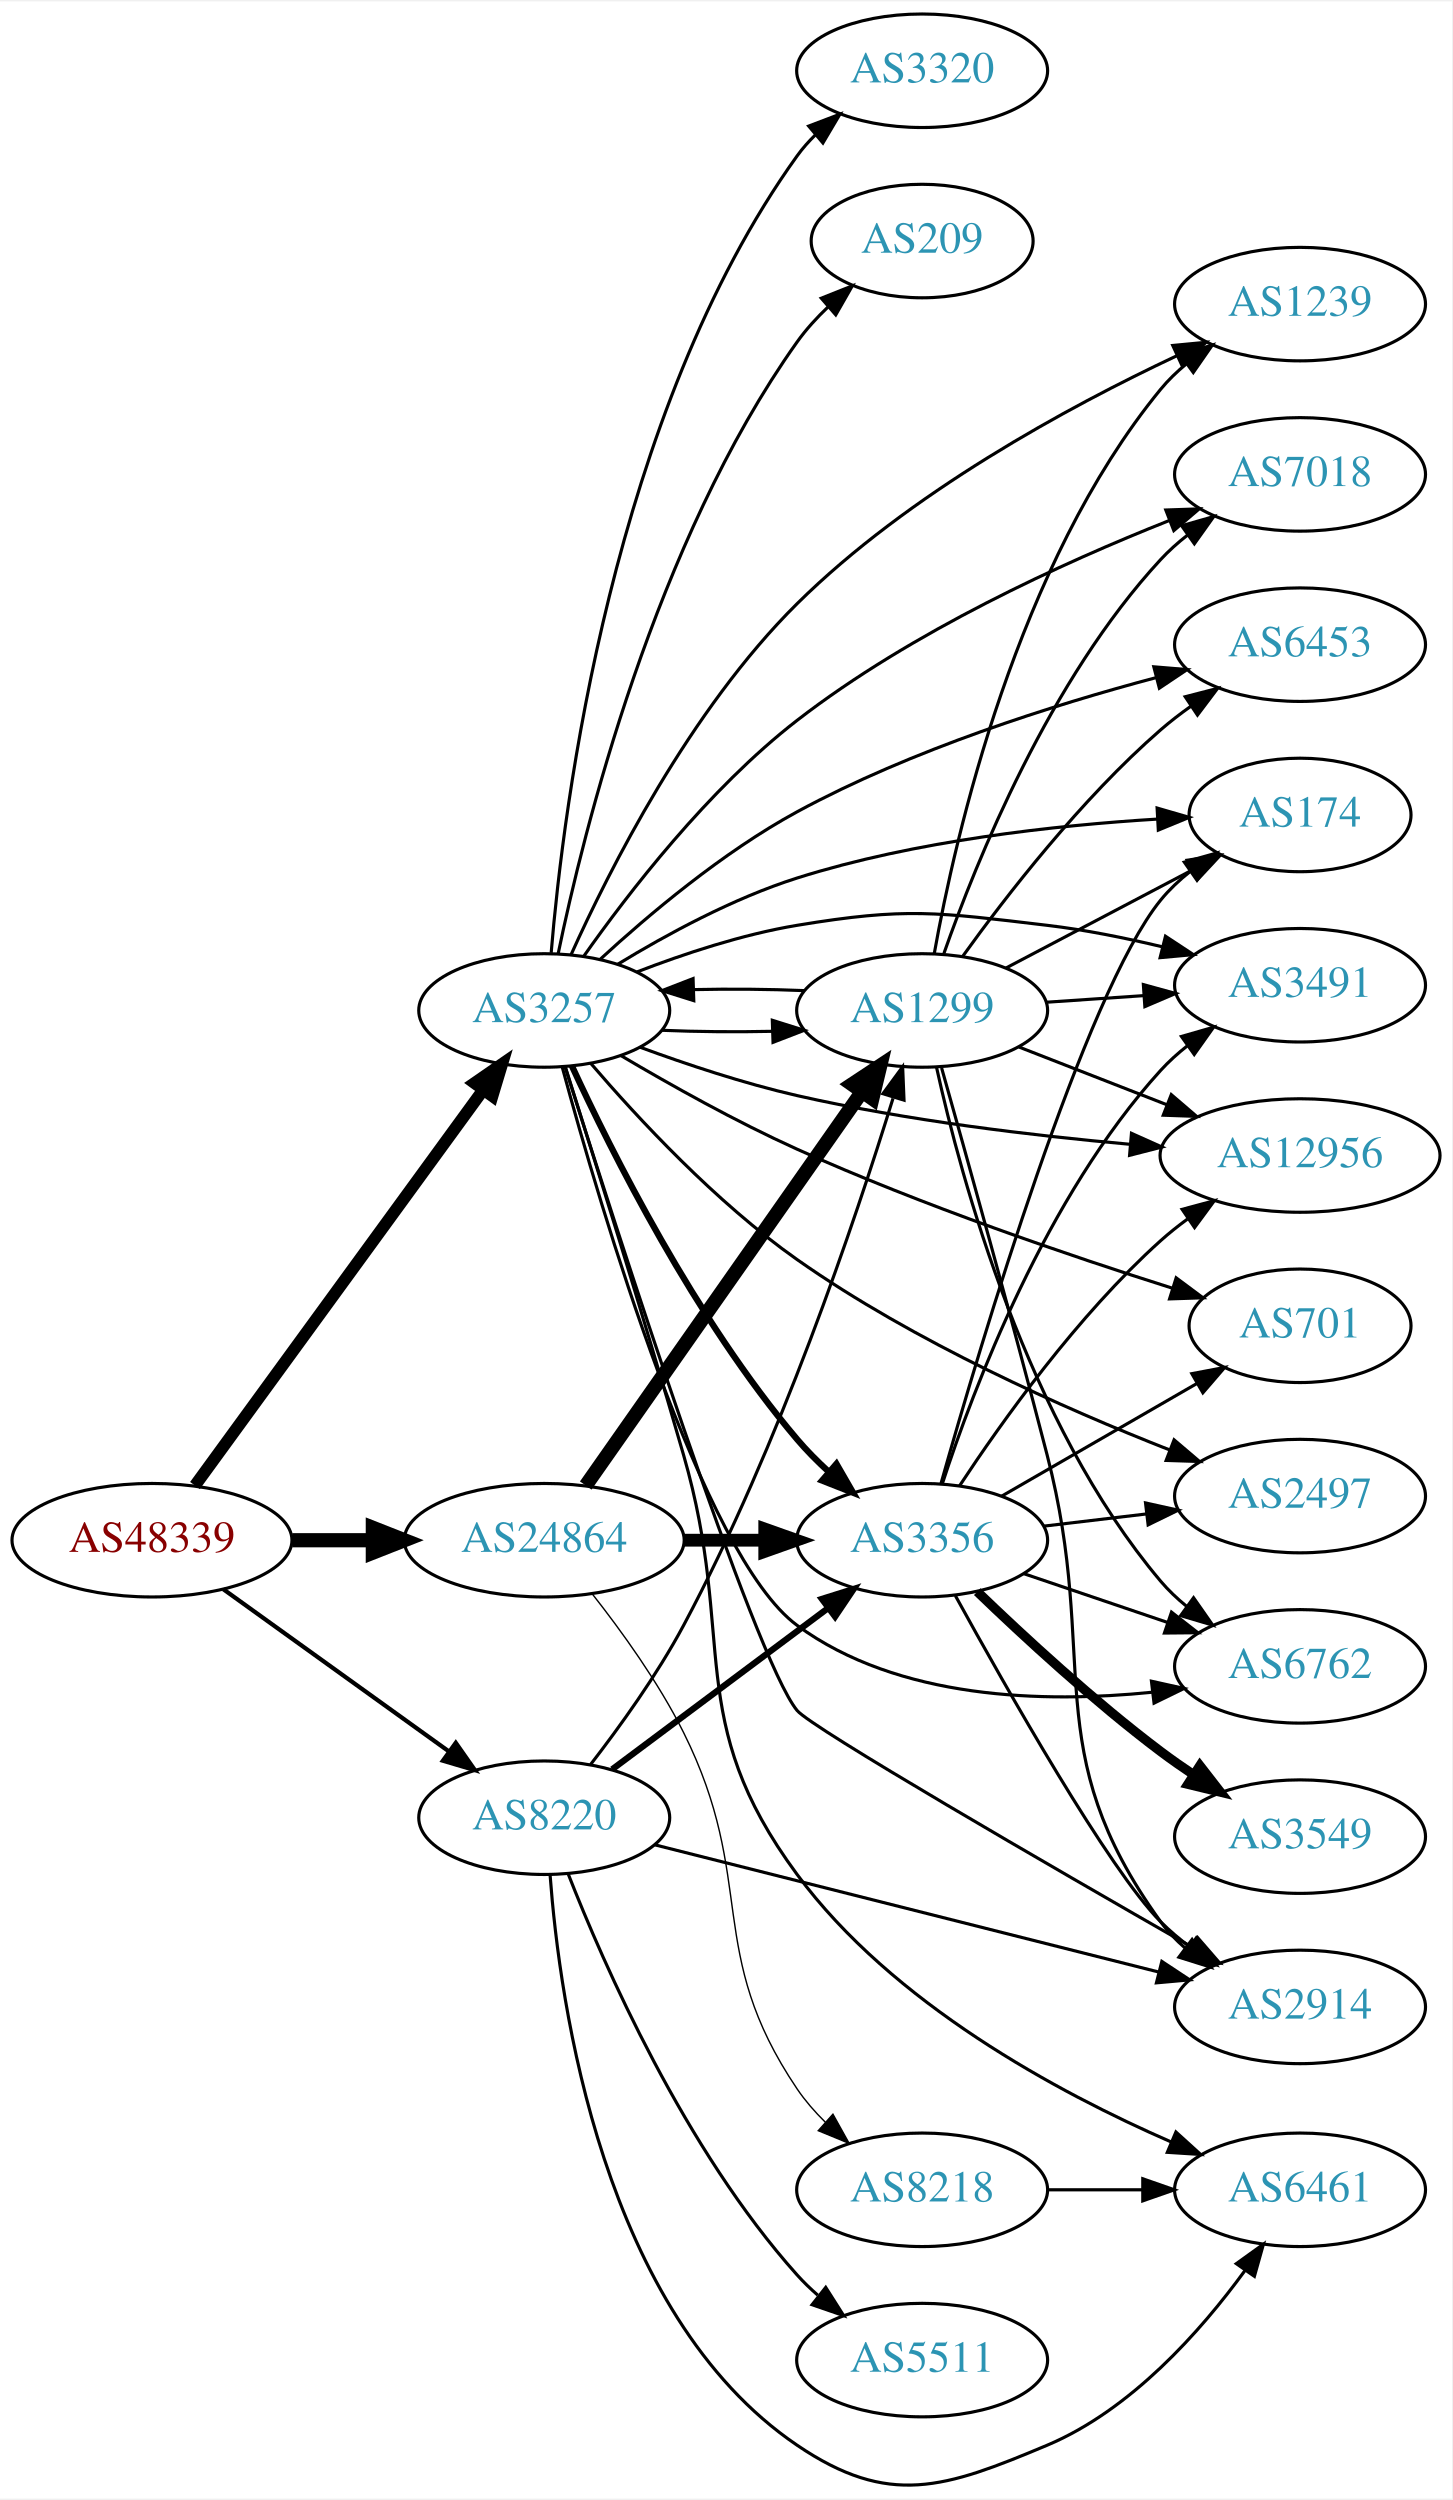
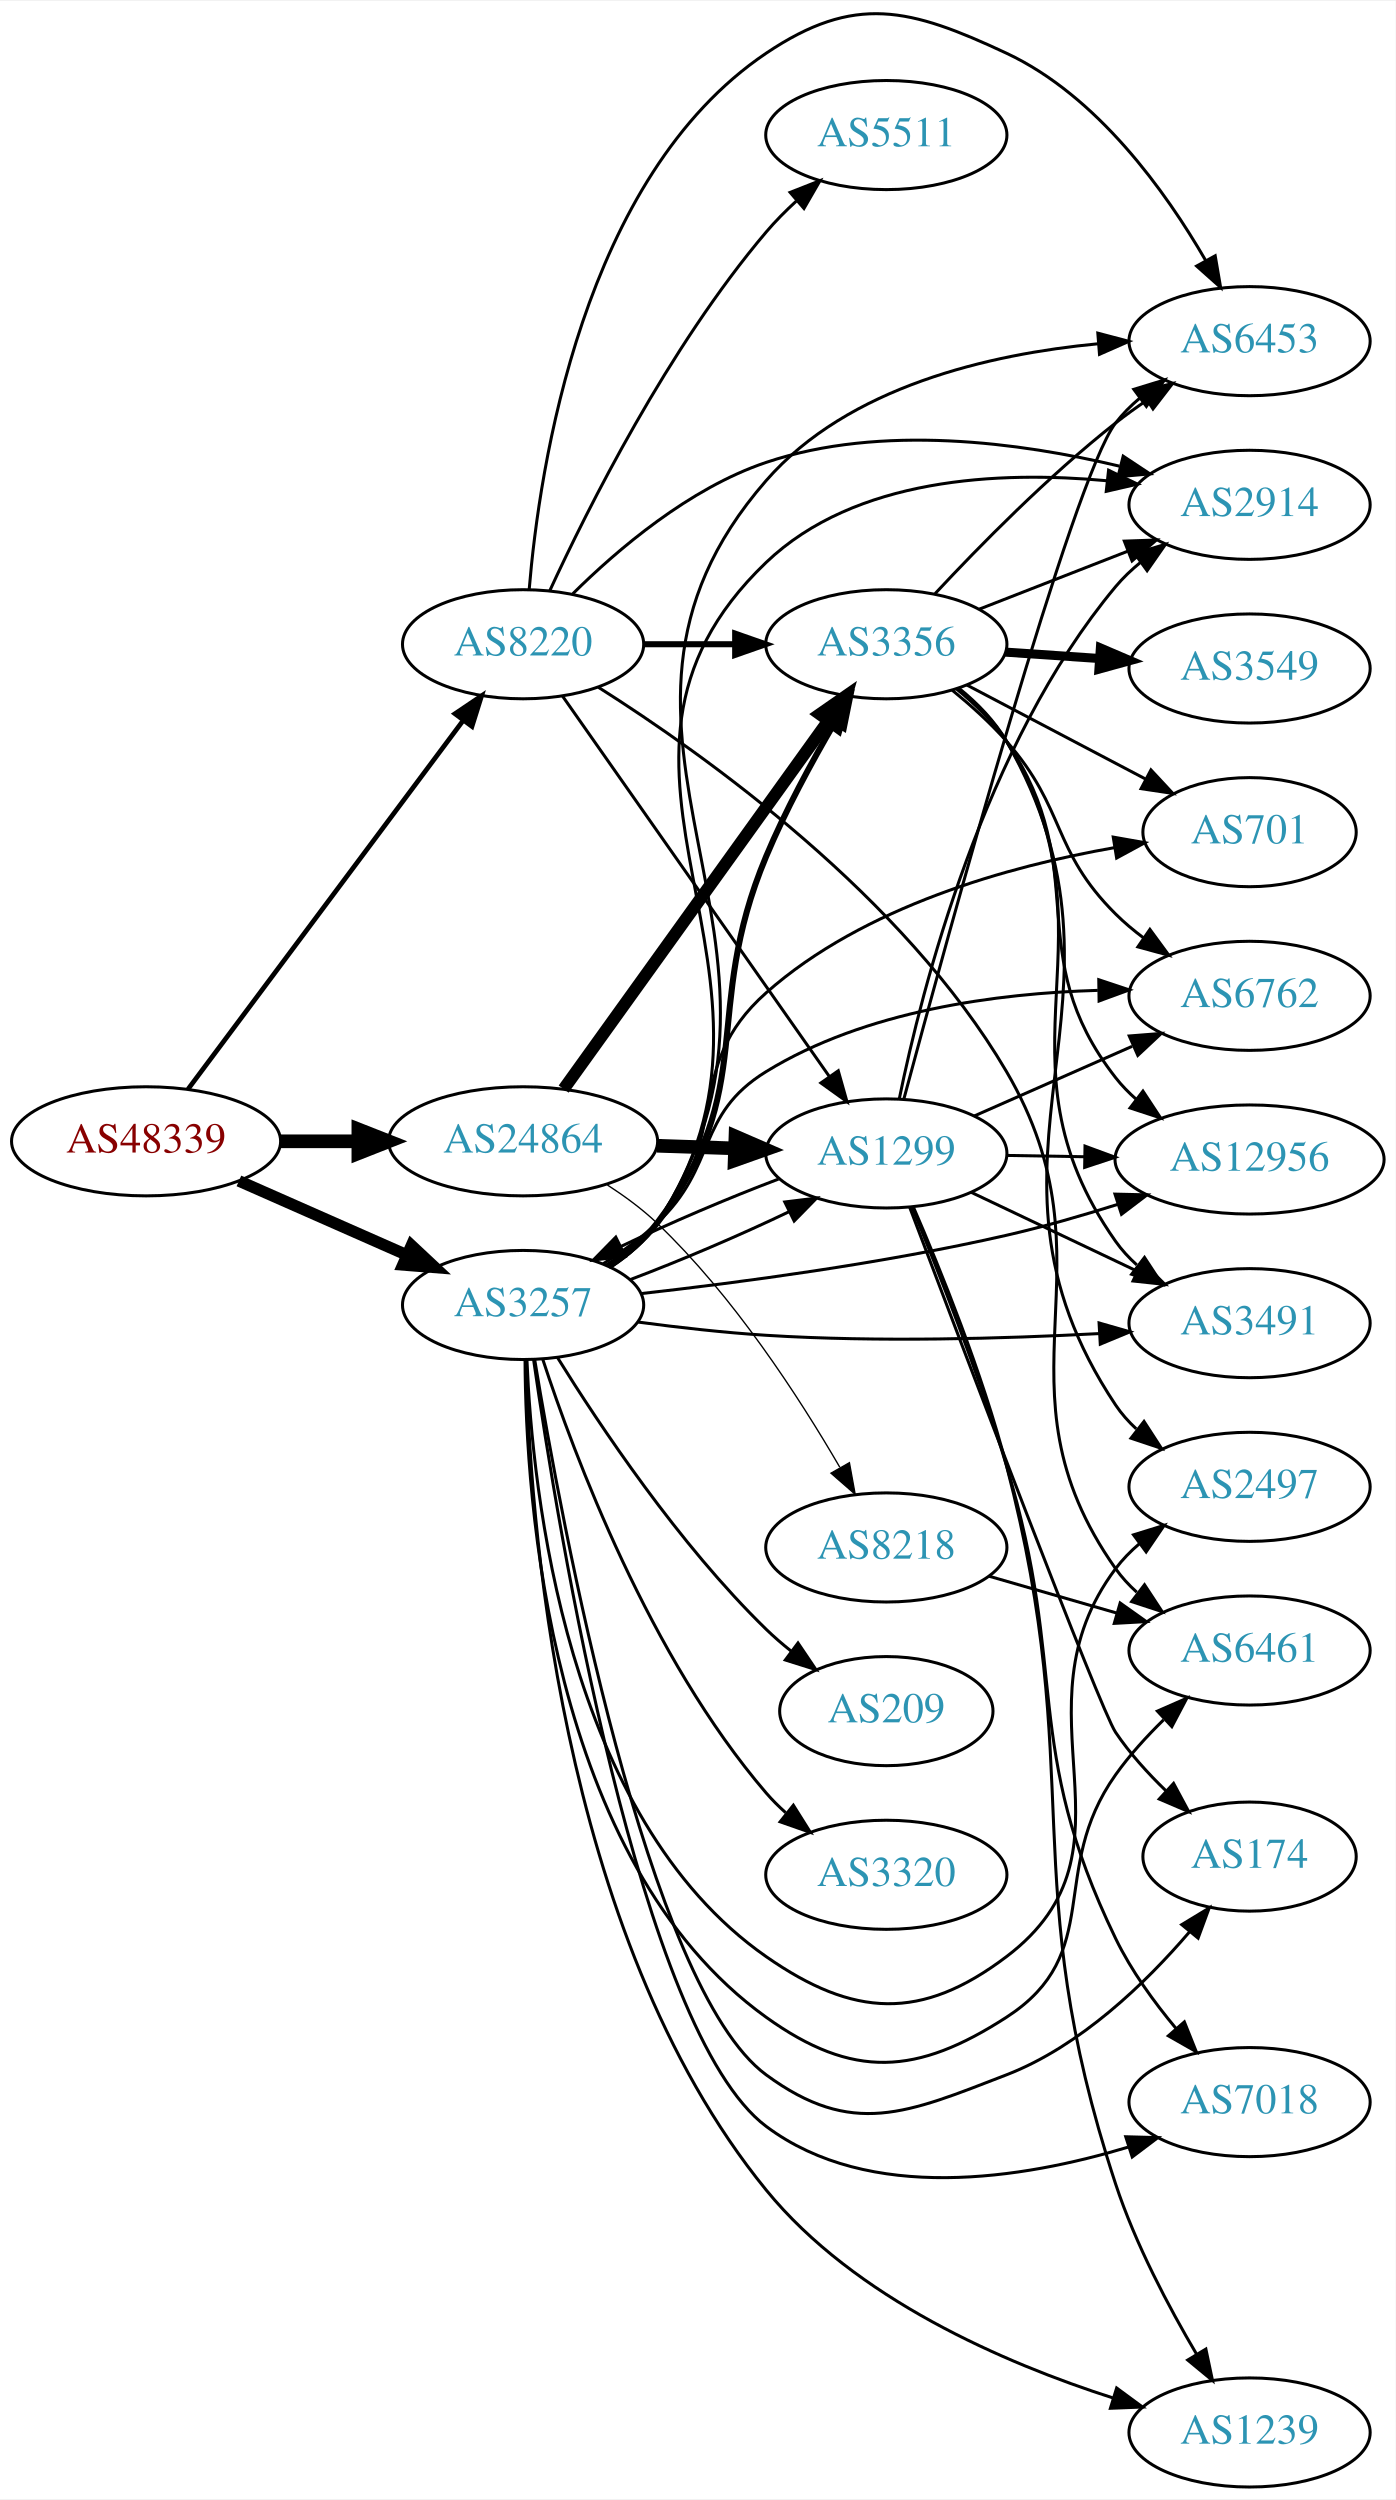
- <svg xmlns="http://www.w3.org/2000/svg" xmlns:xlink="http://www.w3.org/1999/xlink" width="460pt" height="792pt" viewBox="0.00 0.00 460.47 791.93">
-   <g id="graph0" class="graph" transform="scale(1 1) rotate(0) translate(4 787.927)">
-     <polygon fill="white" stroke="none" points="-4,4 -4,-787.927 456.469,-787.927 456.469,4 -4,4" />
+ <svg xmlns="http://www.w3.org/2000/svg" xmlns:xlink="http://www.w3.org/1999/xlink" width="460pt" height="824pt" viewBox="0.00 0.00 460.47 824.28">
+   <g id="graph0" class="graph" transform="scale(1 1) rotate(0) translate(4 820.28)">
+     <polygon fill="white" stroke="none" points="-4,4 -4,-820.28 456.469,-820.28 456.469,4 -4,4" />
    <g id="node1" class="node">
      <g id="a_node1">
        <a xlink:href="/asn/48339" xlink:title="AS48339 ~ Raiffeisen Rechenzentrum GmbH [AT]">
-           <ellipse fill="#ffffff" stroke="black" cx="44.196" cy="-299.927" rx="44.393" ry="18" />
-           <text text-anchor="middle" x="44.196" y="-296.227" font-family="Times,serif" font-size="14.00" fill="#880000">AS48339</text>
+           <ellipse fill="#ffffff" stroke="black" cx="44.196" cy="-444" rx="44.393" ry="18" />
+           <text text-anchor="middle" x="44.196" y="-440.3" font-family="Times,serif" font-size="14.00" fill="#880000">AS48339</text>
        </a>
      </g>
    </g>
    <g id="node2" class="node">
      <g id="a_node2">
        <a xlink:href="/asn/3257" xlink:title="AS3257 ~ GTT [DE]">
-           <ellipse fill="#ffffff" stroke="black" cx="168.588" cy="-467.927" rx="39.794" ry="18" />
-           <text text-anchor="middle" x="168.588" y="-464.227" font-family="Times,serif" font-size="14.00" fill="#2c94b3">AS3257</text>
+           <ellipse fill="#ffffff" stroke="black" cx="168.588" cy="-390" rx="39.794" ry="18" />
+           <text text-anchor="middle" x="168.588" y="-386.3" font-family="Times,serif" font-size="14.00" fill="#2c94b3">AS3257</text>
        </a>
      </g>
    </g>
    <g id="edge1" class="edge">
-       <path fill="none" stroke="black" stroke-width="3.825" d="M57.833,-317.273C79.567,-347.105 124.106,-408.241 149.252,-442.758" />
-       <polygon fill="black" stroke="black" stroke-width="3.825" points="146.485,-444.903 155.202,-450.925 152.143,-440.782 146.485,-444.903" />
+       <path fill="none" stroke="black" stroke-width="3.825" d="M74.824,-430.928C91.418,-423.607 112.278,-414.403 130.011,-406.579" />
+       <polygon fill="black" stroke="black" stroke-width="3.825" points="131.758,-409.634 139.495,-402.395 128.933,-403.23 131.758,-409.634" />
    </g>
    <g id="node3" class="node">
      <g id="a_node3">
        <a xlink:href="/asn/8220" xlink:title="AS8220 ~ COLT [GB]">
-           <ellipse fill="#ffffff" stroke="black" cx="168.588" cy="-211.927" rx="39.794" ry="18" />
-           <text text-anchor="middle" x="168.588" y="-208.227" font-family="Times,serif" font-size="14.00" fill="#2c94b3">AS8220</text>
+           <ellipse fill="#ffffff" stroke="black" cx="168.588" cy="-608" rx="39.794" ry="18" />
+           <text text-anchor="middle" x="168.588" y="-604.3" font-family="Times,serif" font-size="14.00" fill="#2c94b3">AS8220</text>
        </a>
      </g>
    </g>
    <g id="edge2" class="edge">
-       <path fill="none" stroke="black" stroke-width="1.35" d="M66.796,-284.397C86.667,-270.109 116.3,-248.803 138.298,-232.987" />
-       <polygon fill="black" stroke="black" stroke-width="1.35" points="140.538,-235.687 146.614,-227.008 136.451,-230.004 140.538,-235.687" />
+       <path fill="none" stroke="black" stroke-width="1.575" d="M58.063,-461.241C79.697,-490.23 123.457,-548.866 148.622,-582.586" />
+       <polygon fill="black" stroke="black" stroke-width="1.575" points="146.108,-585.069 154.894,-590.99 151.718,-580.882 146.108,-585.069" />
    </g>
    <g id="node4" class="node">
      <g id="a_node4">
        <a xlink:href="/asn/24864" xlink:title="AS24864 ~ Raiffeisen Informatik GmbH [AT]">
-           <ellipse fill="#ffffff" stroke="black" cx="168.588" cy="-299.927" rx="44.393" ry="18" />
-           <text text-anchor="middle" x="168.588" y="-296.227" font-family="Times,serif" font-size="14.00" fill="#2c94b3">AS24864</text>
+           <ellipse fill="#ffffff" stroke="black" cx="168.588" cy="-444" rx="44.393" ry="18" />
+           <text text-anchor="middle" x="168.588" y="-440.3" font-family="Times,serif" font-size="14.00" fill="#2c94b3">AS24864</text>
        </a>
      </g>
    </g>
    <g id="edge3" class="edge">
-       <path fill="none" stroke="black" stroke-width="4.5" d="M88.692,-299.927C96.898,-299.927 105.569,-299.927 114.041,-299.927" />
-       <polygon fill="black" stroke="black" stroke-width="4.5" points="114.233,-303.864 124.233,-299.927 114.233,-295.989 114.233,-303.864" />
+       <path fill="none" stroke="black" stroke-width="4.5" d="M88.692,-444C96.898,-444 105.569,-444 114.041,-444" />
+       <polygon fill="black" stroke="black" stroke-width="4.5" points="114.233,-447.938 124.233,-444 114.233,-440.063 114.233,-447.938" />
    </g>
    <g id="node5" class="node">
      <g id="a_node5">
-         <a xlink:href="/asn/3491" xlink:title="AS3491 ~ PCCW Global, Inc. [US]">
-           <ellipse fill="#ffffff" stroke="black" cx="408.273" cy="-475.927" rx="39.794" ry="18" />
-           <text text-anchor="middle" x="408.273" y="-472.227" font-family="Times,serif" font-size="14.00" fill="#2c94b3">AS3491</text>
+         <a xlink:href="/asn/174" xlink:title="AS174 ~ Cogent Communications [US]">
+           <ellipse fill="#ffffff" stroke="black" cx="408.273" cy="-208" rx="35.194" ry="18" />
+           <text text-anchor="middle" x="408.273" y="-204.3" font-family="Times,serif" font-size="14.00" fill="#2c94b3">AS174</text>
        </a>
      </g>
    </g>
    <g id="edge4" class="edge">
-       <path fill="none" stroke="black" d="M197.965,-480.135C212.803,-485.863 231.444,-492.052 248.784,-494.927 283.551,-500.69 293.08,-499.066 328.077,-494.927 340.024,-493.514 352.777,-490.941 364.481,-488.136" />
-       <polygon fill="black" stroke="black" points="365.602,-491.464 374.449,-485.635 363.898,-484.674 365.602,-491.464" />
+       <path fill="none" stroke="black" d="M172.431,-371.891C181.184,-318.704 209.531,-164.878 248.784,-136 277.171,-115.116 295.207,-123.292 328.077,-136 352.504,-145.444 374.039,-166.312 388.462,-183.163" />
+       <polygon fill="black" stroke="black" points="385.894,-185.55 394.953,-191.045 391.298,-181.101 385.894,-185.55" />
    </g>
    <g id="node6" class="node">
      <g id="a_node6">
-         <a xlink:href="/asn/2497" xlink:title="AS2497 ~ Internet Initiative Japan Inc. [JP]">
-           <ellipse fill="#ffffff" stroke="black" cx="408.273" cy="-313.927" rx="39.794" ry="18" />
-           <text text-anchor="middle" x="408.273" y="-310.227" font-family="Times,serif" font-size="14.00" fill="#2c94b3">AS2497</text>
+         <a xlink:href="/asn/6762" xlink:title="AS6762 ~ TELECOM ITALIA SPARKLE S.p.A. [IT]">
+           <ellipse fill="#ffffff" stroke="black" cx="408.273" cy="-492" rx="39.794" ry="18" />
+           <text text-anchor="middle" x="408.273" y="-488.3" font-family="Times,serif" font-size="14.00" fill="#2c94b3">AS6762</text>
        </a>
      </g>
    </g>
    <g id="edge5" class="edge">
-       <path fill="none" stroke="black" d="M183.372,-451.117C198.174,-433.856 223.053,-407.029 248.784,-388.927 285.947,-362.782 333.654,-341.628 366.976,-328.533" />
-       <polygon fill="black" stroke="black" points="368.331,-331.762 376.399,-324.894 365.809,-325.232 368.331,-331.762" />
+       <path fill="none" stroke="black" d="M194.992,-403.593C201.158,-407.491 207.492,-412.042 212.784,-417 232.77,-435.719 225.463,-452.65 248.784,-467 281.538,-487.154 325.058,-492.841 358.206,-493.804" />
+       <polygon fill="black" stroke="black" points="358.525,-497.309 368.578,-493.962 358.632,-490.31 358.525,-497.309" />
    </g>
    <g id="node7" class="node">
      <g id="a_node7">
-         <a xlink:href="/asn/174" xlink:title="AS174 ~ Cogent Communications [US]">
-           <ellipse fill="#ffffff" stroke="black" cx="408.273" cy="-529.927" rx="35.194" ry="18" />
-           <text text-anchor="middle" x="408.273" y="-526.227" font-family="Times,serif" font-size="14.00" fill="#2c94b3">AS174</text>
+         <a xlink:href="/asn/2914" xlink:title="AS2914 ~ NTT America, Inc. [US]">
+           <ellipse fill="#ffffff" stroke="black" cx="408.273" cy="-654" rx="39.794" ry="18" />
+           <text text-anchor="middle" x="408.273" y="-650.3" font-family="Times,serif" font-size="14.00" fill="#2c94b3">AS2914</text>
        </a>
      </g>
    </g>
    <g id="edge6" class="edge">
-       <path fill="none" stroke="black" d="M191.84,-482.544C207.205,-491.916 228.457,-503.492 248.784,-509.927 286.242,-521.784 330.778,-526.643 363.087,-528.617" />
-       <polygon fill="black" stroke="black" points="362.948,-532.115 373.123,-529.163 363.328,-525.125 362.948,-532.115" />
+       <path fill="none" stroke="black" d="M197.649,-402.683C203.454,-406.511 208.958,-411.26 212.784,-417 267.249,-498.713 177.823,-567.118 248.784,-635 278.128,-663.071 325.807,-665.231 361.217,-661.946" />
+       <polygon fill="black" stroke="black" points="361.758,-665.408 371.315,-660.834 360.992,-658.45 361.758,-665.408" />
    </g>
    <g id="node8" class="node">
      <g id="a_node8">
-         <a xlink:href="/asn/7018" xlink:title="AS7018 ~ AT&amp;T Services, Inc. [US]">
-           <ellipse fill="#ffffff" stroke="black" cx="408.273" cy="-637.927" rx="39.794" ry="18" />
-           <text text-anchor="middle" x="408.273" y="-634.227" font-family="Times,serif" font-size="14.00" fill="#2c94b3">AS7018</text>
+         <a xlink:href="/asn/6453" xlink:title="AS6453 ~ TATA COMMUNICATIONS (AMERICA) INC [US]">
+           <ellipse fill="#ffffff" stroke="black" cx="408.273" cy="-708" rx="39.794" ry="18" />
+           <text text-anchor="middle" x="408.273" y="-704.3" font-family="Times,serif" font-size="14.00" fill="#2c94b3">AS6453</text>
        </a>
      </g>
    </g>
    <g id="edge7" class="edge">
-       <path fill="none" stroke="black" d="M181.053,-485.027C195.127,-505.015 220.619,-538.126 248.784,-559.927 285.094,-588.031 333.143,-609.941 366.78,-623.29" />
-       <polygon fill="black" stroke="black" points="365.706,-626.628 376.295,-626.99 368.244,-620.104 365.706,-626.628" />
+       <path fill="none" stroke="black" d="M197.723,-402.634C203.525,-406.464 209.01,-411.226 212.784,-417 273.009,-509.118 176.453,-579.048 248.784,-662 275.862,-693.054 322.53,-703.735 358.234,-707.132" />
+       <polygon fill="black" stroke="black" points="358.214,-710.641 368.458,-707.938 358.764,-703.663 358.214,-710.641" />
    </g>
    <g id="node9" class="node">
      <g id="a_node9">
-         <a xlink:href="/asn/3320" xlink:title="AS3320 ~ DTAG [DE]">
-           <ellipse fill="#ffffff" stroke="black" cx="288.431" cy="-765.927" rx="39.794" ry="18" />
-           <text text-anchor="middle" x="288.431" y="-762.227" font-family="Times,serif" font-size="14.00" fill="#2c94b3">AS3320</text>
+         <a xlink:href="/asn/3356" xlink:title="AS3356 ~ Level 3 Parent, LLC [US]">
+           <ellipse fill="#ffffff" stroke="black" cx="288.431" cy="-608" rx="39.794" ry="18" />
+           <text text-anchor="middle" x="288.431" y="-604.3" font-family="Times,serif" font-size="14.00" fill="#2c94b3">AS3356</text>
        </a>
      </g>
    </g>
    <g id="edge8" class="edge">
-       <path fill="none" stroke="black" d="M170.788,-486.189C174.651,-532.625 190.183,-657.3 248.784,-738.927 250.485,-741.295 252.46,-743.528 254.602,-745.615" />
-       <polygon fill="black" stroke="black" points="252.456,-748.385 262.361,-752.147 256.964,-743.029 252.456,-748.385" />
+       <path fill="none" stroke="black" stroke-width="2" d="M196.689,-402.755C202.673,-406.623 208.499,-411.371 212.784,-417 246.77,-461.644 227.1,-486.252 248.784,-538 255.087,-553.042 263.745,-569.02 271.268,-581.908" />
+       <polygon fill="black" stroke="black" stroke-width="2" points="268.372,-583.886 276.495,-590.688 274.387,-580.305 268.372,-583.886" />
    </g>
    <g id="node10" class="node">
      <g id="a_node10">
-         <a xlink:href="/asn/6453" xlink:title="AS6453 ~ TATA COMMUNICATIONS (AMERICA) INC [US]">
-           <ellipse fill="#ffffff" stroke="black" cx="408.273" cy="-583.927" rx="39.794" ry="18" />
-           <text text-anchor="middle" x="408.273" y="-580.227" font-family="Times,serif" font-size="14.00" fill="#2c94b3">AS6453</text>
+         <a xlink:href="/asn/7018" xlink:title="AS7018 ~ AT&amp;T Services, Inc. [US]">
+           <ellipse fill="#ffffff" stroke="black" cx="408.273" cy="-127" rx="39.794" ry="18" />
+           <text text-anchor="middle" x="408.273" y="-123.3" font-family="Times,serif" font-size="14.00" fill="#2c94b3">AS7018</text>
        </a>
      </g>
    </g>
    <g id="edge9" class="edge">
-       <path fill="none" stroke="black" d="M186.26,-484.087C201.486,-498.104 225.16,-518.102 248.784,-530.927 285.064,-550.622 329.973,-564.796 362.713,-573.502" />
-       <polygon fill="black" stroke="black" points="361.901,-576.907 372.459,-576.029 363.658,-570.131 361.901,-576.907" />
+       <path fill="none" stroke="black" d="M172.061,-371.891C180.054,-316.343 207.112,-150.237 248.784,-119 282.793,-93.507 333.369,-101.645 368.194,-112.138" />
+       <polygon fill="black" stroke="black" points="367.424,-115.566 378.015,-115.284 369.56,-108.9 367.424,-115.566" />
    </g>
    <g id="node11" class="node">
      <g id="a_node11">
        <a xlink:href="/asn/209" xlink:title="AS209 ~ CenturyLink Communications, LLC [US]">
-           <ellipse fill="#ffffff" stroke="black" cx="288.431" cy="-711.927" rx="35.194" ry="18" />
-           <text text-anchor="middle" x="288.431" y="-708.227" font-family="Times,serif" font-size="14.00" fill="#2c94b3">AS209</text>
+           <ellipse fill="#ffffff" stroke="black" cx="288.431" cy="-256" rx="35.194" ry="18" />
+           <text text-anchor="middle" x="288.431" y="-252.3" font-family="Times,serif" font-size="14.00" fill="#2c94b3">AS209</text>
        </a>
      </g>
    </g>
    <g id="edge10" class="edge">
-       <path fill="none" stroke="black" d="M172.997,-485.881C180.974,-524.384 203.687,-616.538 248.784,-679.927 251.603,-683.888 255.029,-687.643 258.664,-691.094" />
-       <polygon fill="black" stroke="black" points="256.447,-693.803 266.292,-697.717 261.036,-688.518 256.447,-693.803" />
+       <path fill="none" stroke="black" d="M179.888,-372.73C193.734,-350.397 219.963,-311.044 248.784,-283 251.325,-280.528 254.112,-278.119 256.99,-275.824" />
+       <polygon fill="black" stroke="black" points="259.286,-278.478 265.21,-269.694 255.101,-272.866 259.286,-278.478" />
    </g>
    <g id="node12" class="node">
      <g id="a_node12">
-         <a xlink:href="/asn/12956" xlink:title="AS12956 ~ TELXIUS [ES]">
-           <ellipse fill="#ffffff" stroke="black" cx="408.273" cy="-421.927" rx="44.393" ry="18" />
-           <text text-anchor="middle" x="408.273" y="-418.227" font-family="Times,serif" font-size="14.00" fill="#2c94b3">AS12956</text>
+         <a xlink:href="/asn/701" xlink:title="AS701 ~ UUNET [US]">
+           <ellipse fill="#ffffff" stroke="black" cx="408.273" cy="-546" rx="35.194" ry="18" />
+           <text text-anchor="middle" x="408.273" y="-542.3" font-family="Times,serif" font-size="14.00" fill="#2c94b3">AS701</text>
        </a>
      </g>
    </g>
    <g id="edge11" class="edge">
-       <path fill="none" stroke="black" d="M198.875,-456.303C213.632,-450.87 231.93,-444.766 248.784,-440.927 283.499,-433.02 323.288,-428.264 354.314,-425.488" />
-       <polygon fill="black" stroke="black" points="354.814,-428.958 364.48,-424.62 354.219,-421.983 354.814,-428.958" />
+       <path fill="none" stroke="black" d="M196.096,-403.244C202.098,-407.096 208.081,-411.715 212.784,-417 237.633,-444.919 220.823,-468.199 248.784,-493 280.985,-521.561 329.091,-534.819 363.853,-540.918" />
+       <polygon fill="black" stroke="black" points="363.297,-544.373 373.729,-542.523 364.42,-537.464 363.297,-544.373" />
    </g>
    <g id="node13" class="node">
      <g id="a_node13">
-         <a xlink:href="/asn/1299" xlink:title="AS1299 ~ Telia Carrier [EU]">
-           <ellipse fill="#ffffff" stroke="black" cx="288.431" cy="-467.927" rx="39.794" ry="18" />
-           <text text-anchor="middle" x="288.431" y="-464.227" font-family="Times,serif" font-size="14.00" fill="#2c94b3">AS1299</text>
+         <a xlink:href="/asn/2497" xlink:title="AS2497 ~ Internet Initiative Japan Inc. [JP]">
+           <ellipse fill="#ffffff" stroke="black" cx="408.273" cy="-330" rx="39.794" ry="18" />
+           <text text-anchor="middle" x="408.273" y="-326.3" font-family="Times,serif" font-size="14.00" fill="#2c94b3">AS2497</text>
        </a>
      </g>
    </g>
    <g id="edge12" class="edge">
-       <path fill="none" stroke="black" d="M205.906,-461.639C216.995,-461.163 229.343,-461.055 241.006,-461.313" />
-       <polygon fill="black" stroke="black" points="240.922,-464.812 251.03,-461.635 241.147,-457.816 240.922,-464.812" />
+       <path fill="none" stroke="black" d="M169.862,-371.792C171.615,-328.784 182.712,-221.074 248.784,-175 277.691,-154.842 299.986,-153.72 328.077,-175 375.183,-210.685 328.636,-255.711 364.077,-303 366.331,-306.008 369.028,-308.761 371.957,-311.261" />
+       <polygon fill="black" stroke="black" points="369.991,-314.16 380.112,-317.29 374.152,-308.531 369.991,-314.16" />
    </g>
    <g id="node14" class="node">
      <g id="a_node14">
-         <a xlink:href="/asn/6762" xlink:title="AS6762 ~ TELECOM ITALIA SPARKLE S.p.A. [IT]">
-           <ellipse fill="#ffffff" stroke="black" cx="408.273" cy="-259.927" rx="39.794" ry="18" />
-           <text text-anchor="middle" x="408.273" y="-256.227" font-family="Times,serif" font-size="14.00" fill="#2c94b3">AS6762</text>
+         <a xlink:href="/asn/12956" xlink:title="AS12956 ~ TELXIUS [ES]">
+           <ellipse fill="#ffffff" stroke="black" cx="408.273" cy="-438" rx="44.393" ry="18" />
+           <text text-anchor="middle" x="408.273" y="-434.3" font-family="Times,serif" font-size="14.00" fill="#2c94b3">AS12956</text>
        </a>
      </g>
    </g>
    <g id="edge13" class="edge">
-       <path fill="none" stroke="black" d="M174.345,-449.789C186.29,-405.716 218.744,-294.987 248.784,-272.927 280.848,-249.38 327.029,-248.222 361.276,-251.709" />
-       <polygon fill="black" stroke="black" points="361.15,-255.218 371.493,-252.92 361.975,-248.267 361.15,-255.218" />
+       <path fill="none" stroke="black" d="M207.371,-393.744C239.681,-397.358 287.287,-403.667 328.077,-413 340.156,-415.764 353.049,-419.489 364.85,-423.219" />
+       <polygon fill="black" stroke="black" points="363.871,-426.581 374.463,-426.333 366.028,-419.922 363.871,-426.581" />
    </g>
    <g id="node15" class="node">
      <g id="a_node15">
-         <a xlink:href="/asn/3356" xlink:title="AS3356 ~ Level 3 Parent, LLC [US]">
-           <ellipse fill="#ffffff" stroke="black" cx="288.431" cy="-299.927" rx="39.794" ry="18" />
-           <text text-anchor="middle" x="288.431" y="-296.227" font-family="Times,serif" font-size="14.00" fill="#2c94b3">AS3356</text>
+         <a xlink:href="/asn/6461" xlink:title="AS6461 ~ Zayo Bandwidth [US]">
+           <ellipse fill="#ffffff" stroke="black" cx="408.273" cy="-276" rx="39.794" ry="18" />
+           <text text-anchor="middle" x="408.273" y="-272.3" font-family="Times,serif" font-size="14.00" fill="#2c94b3">AS6461</text>
        </a>
      </g>
    </g>
    <g id="edge14" class="edge">
-       <path fill="none" stroke="black" stroke-width="2" d="M177.347,-450.361C189.873,-423.173 216.449,-370.064 248.784,-331.927 251.781,-328.393 255.2,-324.946 258.738,-321.703" />
-       <polygon fill="black" stroke="black" stroke-width="2" points="261.258,-324.151 266.552,-314.973 256.69,-318.847 261.258,-324.151" />
+       <path fill="none" stroke="black" d="M169.23,-371.866C169.438,-326.209 177.1,-206.488 248.784,-155 277.408,-134.441 298.483,-135.865 328.077,-155 360.819,-176.17 341.513,-203.203 364.077,-235 368.602,-241.377 374.224,-247.564 379.899,-253.117" />
+       <polygon fill="black" stroke="black" points="377.866,-256.007 387.572,-260.255 382.634,-250.881 377.866,-256.007" />
    </g>
    <g id="node16" class="node">
      <g id="a_node16">
-         <a xlink:href="/asn/6461" xlink:title="AS6461 ~ Zayo Bandwidth [US]">
-           <ellipse fill="#ffffff" stroke="black" cx="408.273" cy="-93.927" rx="39.794" ry="18" />
-           <text text-anchor="middle" x="408.273" y="-90.227" font-family="Times,serif" font-size="14.00" fill="#2c94b3">AS6461</text>
+         <a xlink:href="/asn/3491" xlink:title="AS3491 ~ PCCW Global, Inc. [US]">
+           <ellipse fill="#ffffff" stroke="black" cx="408.273" cy="-384" rx="39.794" ry="18" />
+           <text text-anchor="middle" x="408.273" y="-380.3" font-family="Times,serif" font-size="14.00" fill="#2c94b3">AS3491</text>
        </a>
      </g>
    </g>
    <g id="edge15" class="edge">
-       <path fill="none" stroke="black" d="M175.232,-450.176C183.666,-423.5 199.942,-371.451 212.784,-326.927 229.755,-268.087 212.403,-243.187 248.784,-193.927 278.947,-153.086 331.231,-124.877 367.457,-109.077" />
-       <polygon fill="black" stroke="black" points="368.914,-112.261 376.757,-105.138 366.184,-105.815 368.914,-112.261" />
+       <path fill="none" stroke="black" d="M206.564,-384.354C219.843,-382.586 234.953,-380.87 248.784,-380 285.558,-377.688 327.21,-378.887 358.583,-380.558" />
+       <polygon fill="black" stroke="black" points="358.624,-384.066 368.807,-381.139 359.021,-377.078 358.624,-384.066" />
    </g>
    <g id="node17" class="node">
      <g id="a_node17">
        <a xlink:href="/asn/1239" xlink:title="AS1239 ~ Sprint [US]">
-           <ellipse fill="#ffffff" stroke="black" cx="408.273" cy="-691.927" rx="39.794" ry="18" />
-           <text text-anchor="middle" x="408.273" y="-688.227" font-family="Times,serif" font-size="14.00" fill="#2c94b3">AS1239</text>
+           <ellipse fill="#ffffff" stroke="black" cx="408.273" cy="-18" rx="39.794" ry="18" />
+           <text text-anchor="middle" x="408.273" y="-14.3" font-family="Times,serif" font-size="14.00" fill="#2c94b3">AS1239</text>
        </a>
      </g>
    </g>
    <g id="edge16" class="edge">
-       <path fill="none" stroke="black" d="M177.092,-485.599C189.1,-512.278 214.785,-563.286 248.784,-596.927 284.115,-631.885 334.732,-659.325 369.191,-675.543" />
-       <polygon fill="black" stroke="black" points="367.91,-678.807 378.456,-679.817 370.842,-672.45 367.91,-678.807" />
+       <path fill="none" stroke="black" d="M169.615,-371.983C170.61,-322.517 179.739,-182.671 248.784,-98 277.984,-62.192 327.332,-40.889 363.219,-29.382" />
+       <polygon fill="black" stroke="black" points="364.424,-32.673 372.956,-26.392 362.369,-25.981 364.424,-32.673" />
    </g>
    <g id="node18" class="node">
      <g id="a_node18">
-         <a xlink:href="/asn/701" xlink:title="AS701 ~ UUNET [US]">
-           <ellipse fill="#ffffff" stroke="black" cx="408.273" cy="-367.927" rx="35.194" ry="18" />
-           <text text-anchor="middle" x="408.273" y="-364.227" font-family="Times,serif" font-size="14.00" fill="#2c94b3">AS701</text>
+         <a xlink:href="/asn/3320" xlink:title="AS3320 ~ DTAG [DE]">
+           <ellipse fill="#ffffff" stroke="black" cx="288.431" cy="-202" rx="39.794" ry="18" />
+           <text text-anchor="middle" x="288.431" y="-198.3" font-family="Times,serif" font-size="14.00" fill="#2c94b3">AS3320</text>
        </a>
      </g>
    </g>
    <g id="edge17" class="edge">
-       <path fill="none" stroke="black" d="M192.967,-453.576C208.46,-444.409 229.425,-432.651 248.784,-423.927 288.327,-406.107 335.376,-390.103 367.886,-379.813" />
-       <polygon fill="black" stroke="black" points="368.987,-383.136 377.485,-376.807 366.896,-376.456 368.987,-383.136" />
+       <path fill="none" stroke="black" d="M175.063,-372.122C185.421,-340.495 210.349,-273.802 248.784,-229 250.733,-226.729 252.913,-224.556 255.219,-222.499" />
+       <polygon fill="black" stroke="black" points="257.756,-224.953 263.39,-215.98 253.39,-219.48 257.756,-224.953" />
    </g>
    <g id="node19" class="node">
      <g id="a_node19">
-         <a xlink:href="/asn/2914" xlink:title="AS2914 ~ NTT America, Inc. [US]">
-           <ellipse fill="#ffffff" stroke="black" cx="408.273" cy="-151.927" rx="39.794" ry="18" />
-           <text text-anchor="middle" x="408.273" y="-148.227" font-family="Times,serif" font-size="14.00" fill="#2c94b3">AS2914</text>
+         <a xlink:href="/asn/1299" xlink:title="AS1299 ~ Telia Carrier [EU]">
+           <ellipse fill="#ffffff" stroke="black" cx="288.431" cy="-440" rx="39.794" ry="18" />
+           <text text-anchor="middle" x="288.431" y="-436.3" font-family="Times,serif" font-size="14.00" fill="#2c94b3">AS1299</text>
        </a>
      </g>
    </g>
    <g id="edge18" class="edge">
-       <path fill="none" stroke="black" d="M175.242,-449.894C191.007,-399.954 235.19,-262.429 248.784,-245.927 253.328,-240.411 328.746,-196.798 373.884,-170.958" />
-       <polygon fill="black" stroke="black" points="375.805,-173.892 382.749,-165.889 372.33,-167.815 375.805,-173.892" />
+       <path fill="none" stroke="black" d="M203.99,-398.395C220.573,-404.645 240.309,-413.077 256.423,-420.818" />
+       <polygon fill="black" stroke="black" points="254.925,-423.981 265.44,-425.273 258.025,-417.705 254.925,-423.981" />
+     </g>
+     <g id="edge31" class="edge">
+       <path fill="none" stroke="black" d="M185.008,-624.672C199.753,-639.284 223.44,-659.483 248.784,-668 286.823,-680.782 332.729,-674.548 365.323,-666.765" />
+       <polygon fill="black" stroke="black" points="366.579,-670.057 375.411,-664.205 364.858,-663.272 366.579,-670.057" />
+     </g>
+     <g id="edge30" class="edge">
+       <path fill="none" stroke="black" d="M170.597,-626.052C173.925,-666.127 188.162,-762.189 248.784,-803 278.019,-822.68 296.162,-817.945 328.077,-803 357.987,-788.994 380.544,-757.525 393.787,-734.633" />
+       <polygon fill="black" stroke="black" points="396.937,-736.17 398.726,-725.728 390.815,-732.776 396.937,-736.17" />
+     </g>
+     <g id="edge28" class="edge">
+       <path fill="none" stroke="black" stroke-width="2" d="M208.501,-608C218.054,-608 228.404,-608 238.367,-608" />
+       <polygon fill="black" stroke="black" stroke-width="2" points="238.559,-611.5 248.559,-608 238.559,-604.5 238.559,-611.5" />
+     </g>
+     <g id="edge29" class="edge">
+       <path fill="none" stroke="black" d="M193.459,-593.78C228.747,-571.444 294.291,-524.676 328.077,-467 365.796,-402.61 321.076,-363.989 364.077,-303 366.065,-300.181 368.449,-297.595 371.064,-295.235" />
+       <polygon fill="black" stroke="black" points="373.616,-297.689 379.429,-288.831 369.361,-292.13 373.616,-297.689" />
    </g>
    <g id="edge27" class="edge">
-       <path fill="none" stroke="black" d="M183.28,-228.793C192.45,-240.641 204.343,-257.133 212.784,-272.927 243.087,-329.617 267.225,-401.334 279.2,-440.06" />
-       <polygon fill="black" stroke="black" points="275.987,-441.522 282.25,-450.067 282.683,-439.481 275.987,-441.522" />
-     </g>
-     <g id="edge28" class="edge">
-       <path fill="none" stroke="black" stroke-width="2" d="M190.115,-227.255C209.093,-241.427 237.484,-262.628 258.709,-278.478" />
-       <polygon fill="black" stroke="black" stroke-width="2" points="256.637,-281.3 266.744,-284.479 260.826,-275.691 256.637,-281.3" />
-     </g>
-     <g id="edge31" class="edge">
-       <path fill="none" stroke="black" d="M170.441,-193.824C173.453,-153.141 187.085,-54.778 248.784,-12.927 277.949,6.856 295.595,0.743 328.077,-12.927 354.644,-24.107 376.748,-49.032 390.792,-68.301" />
-       <polygon fill="black" stroke="black" points="388.062,-70.504 396.665,-76.687 393.795,-66.488 388.062,-70.504" />
-     </g>
-     <g id="edge30" class="edge">
-       <path fill="none" stroke="black" d="M203.643,-203.33C245.738,-192.704 317.447,-174.602 363.565,-162.96" />
-       <polygon fill="black" stroke="black" points="364.443,-166.348 373.282,-160.507 362.73,-159.561 364.443,-166.348" />
+       <path fill="none" stroke="black" d="M181.536,-590.967C202.358,-561.283 245.388,-499.938 269.699,-465.279" />
+       <polygon fill="black" stroke="black" points="272.574,-467.275 275.451,-457.078 266.843,-463.255 272.574,-467.275" />
    </g>
    <g id="node21" class="node">
      <g id="a_node21">
        <a xlink:href="/asn/5511" xlink:title="AS5511 ~ Orange S.A. [FR]">
-           <ellipse fill="#ffffff" stroke="black" cx="288.431" cy="-39.927" rx="39.794" ry="18" />
-           <text text-anchor="middle" x="288.431" y="-36.227" font-family="Times,serif" font-size="14.00" fill="#2c94b3">AS5511</text>
-         </a>
-       </g>
-     </g>
-     <g id="edge29" class="edge">
-       <path fill="none" stroke="black" d="M176.13,-194.245C187.511,-165.204 213.188,-106.667 248.784,-66.927 250.781,-64.698 252.996,-62.554 255.325,-60.518" />
-       <polygon fill="black" stroke="black" points="257.856,-62.979 263.539,-54.037 253.52,-57.484 257.856,-62.979" />
+           <ellipse fill="#ffffff" stroke="black" cx="288.431" cy="-776" rx="39.794" ry="18" />
+           <text text-anchor="middle" x="288.431" y="-772.3" font-family="Times,serif" font-size="14.00" fill="#2c94b3">AS5511</text>
+         </a>
+       </g>
+     </g>
+     <g id="edge32" class="edge">
+       <path fill="none" stroke="black" d="M177.347,-625.566C189.873,-652.754 216.449,-705.863 248.784,-744 251.781,-747.534 255.2,-750.981 258.738,-754.224" />
+       <polygon fill="black" stroke="black" points="256.69,-757.08 266.552,-760.954 261.258,-751.776 256.69,-757.08" />
+     </g>
+     <g id="edge34" class="edge">
+       <path fill="none" stroke="black" stroke-width="4.05" d="M181.977,-461.241C202.807,-490.23 244.94,-548.866 269.17,-582.586" />
+       <polygon fill="black" stroke="black" stroke-width="4.05" points="266.495,-584.937 275.208,-590.99 272.251,-580.801 266.495,-584.937" />
    </g>
    <g id="edge33" class="edge">
-       <path fill="none" stroke="black" stroke-width="4.5" d="M181.756,-317.273C202.573,-346.951 245.121,-407.609 269.399,-442.22" />
-       <polygon fill="black" stroke="black" stroke-width="4.5" points="266.187,-444.498 275.153,-450.423 272.634,-439.975 266.187,-444.498" />
-     </g>
-     <g id="edge32" class="edge">
-       <path fill="none" stroke="black" stroke-width="4.05" d="M212.799,-299.927C221.112,-299.927 229.875,-299.927 238.357,-299.927" />
-       <polygon fill="black" stroke="black" stroke-width="4.05" points="238.516,-303.471 248.516,-299.927 238.516,-296.383 238.516,-303.471" />
+       <path fill="none" stroke="black" stroke-width="4.5" d="M212.799,-442.533C221.112,-442.251 229.875,-441.954 238.357,-441.666" />
+       <polygon fill="black" stroke="black" stroke-width="4.5" points="238.655,-445.595 248.516,-441.321 238.388,-437.725 238.655,-445.595" />
    </g>
    <g id="node22" class="node">
      <g id="a_node22">
        <a xlink:href="/asn/8218" xlink:title="AS8218 ~ legacy Neotelecoms [FR]">
-           <ellipse fill="#ffffff" stroke="black" cx="288.431" cy="-93.927" rx="39.794" ry="18" />
-           <text text-anchor="middle" x="288.431" y="-90.227" font-family="Times,serif" font-size="14.00" fill="#2c94b3">AS8218</text>
-         </a>
-       </g>
-     </g>
-     <g id="edge34" class="edge">
-       <path fill="none" stroke="black" stroke-width="0.45" d="M183.772,-282.953C193.042,-271.19 204.855,-254.839 212.784,-238.927 236.293,-191.75 219.292,-169.613 248.784,-125.927 251.32,-122.17 254.422,-118.619 257.754,-115.344" />
-       <polygon fill="black" stroke="black" stroke-width="0.45" points="260.141,-117.906 265.289,-108.646 255.49,-112.674 260.141,-117.906" />
-     </g>
-     <g id="edge39" class="edge">
-       <path fill="none" stroke="black" d="M251.03,-474.218C239.935,-474.692 227.586,-474.799 215.926,-474.538" />
-       <polygon fill="black" stroke="black" points="216.014,-471.039 205.906,-474.214 215.788,-478.035 216.014,-471.039" />
-     </g>
-     <g id="edge37" class="edge">
-       <path fill="none" stroke="black" d="M327.691,-470.524C337.57,-471.195 348.337,-471.926 358.667,-472.627" />
-       <polygon fill="black" stroke="black" points="358.588,-476.13 368.802,-473.315 359.062,-469.146 358.588,-476.13" />
-     </g>
-     <g id="edge36" class="edge">
-       <path fill="none" stroke="black" d="M315.001,-481.38C332.258,-490.459 355.205,-502.532 373.899,-512.367" />
-       <polygon fill="black" stroke="black" points="372.482,-515.577 382.961,-517.135 375.741,-509.382 372.482,-515.577" />
-     </g>
-     <g id="edge38" class="edge">
-       <path fill="none" stroke="black" d="M295.351,-486.049C305.576,-515.154 328.89,-572.899 364.077,-610.927 366.63,-613.685 369.526,-616.272 372.58,-618.668" />
-       <polygon fill="black" stroke="black" points="370.722,-621.641 380.909,-624.552 374.761,-615.924 370.722,-621.641" />
-     </g>
-     <g id="edge41" class="edge">
-       <path fill="none" stroke="black" d="M301.255,-485.047C314.929,-504.059 338.816,-534.96 364.077,-556.927 367.07,-559.529 370.34,-562.048 373.697,-564.433" />
-       <polygon fill="black" stroke="black" points="371.858,-567.414 382.118,-570.058 375.746,-561.593 371.858,-567.414" />
-     </g>
-     <g id="edge43" class="edge">
-       <path fill="none" stroke="black" d="M319.167,-456.319C333.396,-450.765 350.663,-444.024 366.128,-437.988" />
-       <polygon fill="black" stroke="black" points="367.438,-441.234 375.481,-434.337 364.892,-434.713 367.438,-441.234" />
+           <ellipse fill="#ffffff" stroke="black" cx="288.431" cy="-310" rx="39.794" ry="18" />
+           <text text-anchor="middle" x="288.431" y="-306.3" font-family="Times,serif" font-size="14.00" fill="#2c94b3">AS8218</text>
+         </a>
+       </g>
    </g>
    <g id="edge35" class="edge">
-       <path fill="none" stroke="black" d="M293.015,-449.812C300.7,-414.865 321.622,-337.162 364.077,-286.927 366.503,-284.056 369.315,-281.394 372.316,-278.951" />
-       <polygon fill="black" stroke="black" points="374.505,-281.688 380.572,-273.002 370.412,-276.009 374.505,-281.688" />
-     </g>
-     <g id="edge40" class="edge">
-       <path fill="none" stroke="black" d="M292.265,-485.902C298.905,-523.034 318.487,-609.369 364.077,-664.927 366.462,-667.832 369.245,-670.517 372.229,-672.975" />
-       <polygon fill="black" stroke="black" points="370.31,-675.907 380.46,-678.944 374.419,-670.24 370.31,-675.907" />
-     </g>
-     <g id="edge42" class="edge">
-       <path fill="none" stroke="black" d="M294.602,-449.719C302.179,-422.898 316.638,-371.159 328.077,-326.927 345.026,-261.387 324.448,-233.81 364.077,-178.927 366.278,-175.879 368.938,-173.1 371.845,-170.583" />
-       <polygon fill="black" stroke="black" points="374.04,-173.312 379.969,-164.531 369.858,-167.698 374.04,-173.312" />
+       <path fill="none" stroke="black" stroke-width="0.45" d="M196.399,-429.595C202.127,-425.892 207.913,-421.631 212.784,-417 237.888,-393.133 259.638,-359.597 273.082,-336.461" />
+       <polygon fill="black" stroke="black" stroke-width="0.45" points="276.252,-337.966 278.153,-327.543 270.167,-334.506 276.252,-337.966" />
+     </g>
+     <g id="edge20" class="edge">
+       <path fill="none" stroke="black" d="M310.176,-592.838C316.306,-587.844 322.785,-582.018 328.077,-576 347.863,-553.499 342.841,-540.137 364.077,-519 366.888,-516.202 370.04,-513.556 373.326,-511.095" />
+       <polygon fill="black" stroke="black" points="375.395,-513.92 381.657,-505.374 371.432,-508.149 375.395,-513.92" />
+     </g>
+     <g id="edge24" class="edge">
+       <path fill="none" stroke="black" d="M319.167,-619.608C333.961,-625.382 352.039,-632.439 367.96,-638.654" />
+       <polygon fill="black" stroke="black" points="366.958,-642.02 377.546,-642.396 369.503,-635.499 366.958,-642.02" />
+     </g>
+     <g id="edge21" class="edge">
+       <path fill="none" stroke="black" d="M304.528,-624.712C318.994,-640.235 341.851,-663.519 364.077,-681 367.362,-683.583 370.905,-686.133 374.501,-688.573" />
+       <polygon fill="black" stroke="black" points="372.595,-691.509 382.885,-694.033 376.415,-685.643 372.595,-691.509" />
+     </g>
+     <g id="edge25" class="edge">
+       <path fill="none" stroke="black" d="M315.001,-594.547C332.258,-585.468 355.205,-573.394 373.899,-563.559" />
+       <polygon fill="black" stroke="black" points="375.741,-566.545 382.961,-558.791 372.482,-560.35 375.741,-566.545" />
+     </g>
+     <g id="edge23" class="edge">
+       <path fill="none" stroke="black" d="M312.587,-593.334C318.502,-588.507 324.261,-582.648 328.077,-576 377.18,-490.451 309.4,-439.098 364.077,-357 365.989,-354.129 368.321,-351.507 370.901,-349.123" />
+       <polygon fill="black" stroke="black" points="373.451,-351.574 379.21,-342.681 369.162,-346.042 373.451,-351.574" />
    </g>
    <g id="edge22" class="edge">
-       <path fill="none" stroke="black" d="M294.84,-317.844C304.618,-347.851 327.664,-408.91 364.077,-448.927 366.607,-451.707 369.487,-454.308 372.532,-456.713" />
-       <polygon fill="black" stroke="black" points="370.666,-459.68 380.848,-462.609 374.715,-453.97 370.666,-459.68" />
-     </g>
-     <g id="edge25" class="edge">
-       <path fill="none" stroke="black" d="M327.041,-304.395C337.352,-305.62 348.669,-306.964 359.47,-308.247" />
-       <polygon fill="black" stroke="black" points="359.273,-311.749 369.616,-309.453 360.099,-304.798 359.273,-311.749" />
-     </g>
-     <g id="edge21" class="edge">
-       <path fill="none" stroke="black" d="M294.43,-317.972C306.865,-361.943 339.926,-473.199 364.077,-502.927 366.775,-506.247 369.995,-509.277 373.445,-512.007" />
-       <polygon fill="black" stroke="black" points="371.57,-514.967 381.771,-517.83 375.582,-509.231 371.57,-514.967" />
+       <path fill="none" stroke="black" d="M311.552,-593.266C317.59,-588.367 323.674,-582.486 328.077,-576 357.208,-533.091 332.161,-505.879 364.077,-465 366.091,-462.421 368.425,-460.023 370.944,-457.808" />
+       <polygon fill="black" stroke="black" points="373.101,-460.565 378.925,-451.714 368.853,-455.002 373.101,-460.565" />
    </g>
    <g id="edge26" class="edge">
-       <path fill="none" stroke="black" d="M300.296,-317.179C313.619,-337.427 337.703,-371.242 364.077,-394.927 366.724,-397.303 369.605,-399.599 372.581,-401.782" />
-       <polygon fill="black" stroke="black" points="370.876,-404.855 381.108,-407.604 374.823,-399.074 370.876,-404.855" />
-     </g>
-     <g id="edge24" class="edge">
-       <path fill="none" stroke="black" d="M320.701,-289.312C334.685,-284.566 351.355,-278.907 366.317,-273.829" />
-       <polygon fill="black" stroke="black" points="367.513,-277.119 375.857,-270.591 365.263,-270.491 367.513,-277.119" />
-     </g>
-     <g id="edge23" class="edge">
-       <path fill="none" stroke="black" d="M313.562,-313.852C331.467,-324.183 356.048,-338.367 375.543,-349.617" />
-       <polygon fill="black" stroke="black" points="373.964,-352.747 384.375,-354.714 377.463,-346.684 373.964,-352.747" />
-     </g>
-     <g id="edge20" class="edge">
-       <path fill="none" stroke="black" d="M298.971,-282.333C315.13,-252.924 347.719,-195.381 364.077,-178.927 366.873,-176.114 370.015,-173.458 373.296,-170.991" />
-       <polygon fill="black" stroke="black" points="375.366,-173.815 381.62,-165.263 371.398,-168.049 375.366,-173.815" />
+       <path fill="none" stroke="black" d="M312.366,-593.203C318.277,-588.374 324.09,-582.547 328.077,-576 367.118,-511.894 320.865,-472.371 364.077,-411 366.063,-408.18 368.446,-405.592 371.06,-403.232" />
+       <polygon fill="black" stroke="black" points="373.612,-405.686 379.424,-396.827 369.356,-400.128 373.612,-405.686" />
    </g>
    <g id="node20" class="node">
      <g id="a_node20">
        <a xlink:href="/asn/3549" xlink:title="AS3549 ~ Level 3 Parent, LLC [US]">
-           <ellipse fill="#ffffff" stroke="black" cx="408.273" cy="-205.927" rx="39.794" ry="18" />
-           <text text-anchor="middle" x="408.273" y="-202.227" font-family="Times,serif" font-size="14.00" fill="#2c94b3">AS3549</text>
+           <ellipse fill="#ffffff" stroke="black" cx="408.273" cy="-600" rx="39.794" ry="18" />
+           <text text-anchor="middle" x="408.273" y="-596.3" font-family="Times,serif" font-size="14.00" fill="#2c94b3">AS3549</text>
        </a>
      </g>
    </g>
    <g id="edge19" class="edge">
-       <path fill="none" stroke="black" stroke-width="3" d="M305.908,-283.618C320.576,-269.477 342.926,-248.841 364.077,-232.927 367.416,-230.414 370.994,-227.91 374.609,-225.495" />
-       <polygon fill="black" stroke="black" stroke-width="3" points="376.515,-228.431 383.016,-220.065 372.717,-222.551 376.515,-228.431" />
+       <path fill="none" stroke="black" stroke-width="3" d="M327.691,-605.403C337.57,-604.732 348.337,-604.001 358.667,-603.3" />
+       <polygon fill="black" stroke="black" stroke-width="3" points="359.062,-606.781 368.802,-602.612 358.588,-599.797 359.062,-606.781" />
+     </g>
+     <g id="edge40" class="edge">
+       <path fill="none" stroke="black" d="M252.853,-431.538C236.353,-425.313 216.763,-416.942 200.731,-409.247" />
+       <polygon fill="black" stroke="black" points="202.27,-406.104 191.754,-404.816 199.172,-412.381 202.27,-406.104" />
+     </g>
+     <g id="edge37" class="edge">
+       <path fill="none" stroke="black" d="M296.149,-422.194C313.524,-376.227 358.949,-256.626 364.077,-249 368.702,-242.123 374.666,-235.532 380.676,-229.724" />
+       <polygon fill="black" stroke="black" points="383.204,-232.155 388.217,-222.822 378.478,-226.991 383.204,-232.155" />
+     </g>
+     <g id="edge39" class="edge">
+       <path fill="none" stroke="black" d="M317.358,-452.323C332.947,-459.202 352.583,-467.867 369.525,-475.343" />
+       <polygon fill="black" stroke="black" points="368.577,-478.75 379.138,-479.585 371.403,-472.346 368.577,-478.75" />
+     </g>
+     <g id="edge36" class="edge">
+       <path fill="none" stroke="black" d="M292.738,-458.158C300.044,-493.986 320.486,-574.823 364.077,-627 366.487,-629.884 369.287,-632.555 372.282,-635.004" />
+       <polygon fill="black" stroke="black" points="370.372,-637.942 380.528,-640.961 374.471,-632.268 370.372,-637.942" />
    </g>
    <g id="edge44" class="edge">
-       <path fill="none" stroke="black" d="M328.343,-93.927C337.897,-93.927 348.246,-93.927 358.209,-93.927" />
-       <polygon fill="black" stroke="black" points="358.402,-97.427 368.402,-93.927 358.402,-90.427 358.402,-97.427" />
+       <path fill="none" stroke="black" d="M294.233,-458.025C308.411,-510.844 349.979,-662.694 364.077,-681 366.371,-683.978 369.093,-686.711 372.039,-689.199" />
+       <polygon fill="black" stroke="black" points="370.087,-692.108 380.217,-695.21 374.233,-686.468 370.087,-692.108" />
+     </g>
+     <g id="edge38" class="edge">
+       <path fill="none" stroke="black" d="M296.857,-422.381C305.228,-402.065 318.869,-367.538 328.077,-337 348.62,-268.874 333.079,-245.049 364.077,-181 369.203,-170.41 376.734,-160.014 384.078,-151.216" />
+       <polygon fill="black" stroke="black" points="386.763,-153.464 390.696,-143.626 381.486,-148.863 386.763,-153.464" />
+     </g>
+     <g id="edge41" class="edge">
+       <path fill="none" stroke="black" d="M328.343,-439.34C336.446,-439.202 345.121,-439.055 353.648,-438.91" />
+       <polygon fill="black" stroke="black" points="353.986,-442.405 363.925,-438.736 353.867,-435.406 353.986,-442.405" />
+     </g>
+     <g id="edge43" class="edge">
+       <path fill="none" stroke="black" d="M316.466,-427.152C332.634,-419.469 353.387,-409.608 370.97,-401.252" />
+       <polygon fill="black" stroke="black" points="372.834,-404.241 380.364,-396.788 369.829,-397.919 372.834,-404.241" />
+     </g>
+     <g id="edge42" class="edge">
+       <path fill="none" stroke="black" d="M297.438,-422.136C306.208,-401.881 320.085,-367.681 328.077,-337 354.936,-233.9 330.786,-201.207 364.077,-100 370.592,-80.195 381.578,-59.432 390.84,-43.754" />
+       <polygon fill="black" stroke="black" points="393.86,-45.523 396.047,-35.157 387.873,-41.897 393.86,-45.523" />
+     </g>
+     <g id="edge45" class="edge">
+       <path fill="none" stroke="black" d="M322.257,-300.529C335.299,-296.766 350.48,-292.386 364.374,-288.377" />
+       <polygon fill="black" stroke="black" points="365.577,-291.673 374.215,-285.538 363.637,-284.947 365.577,-291.673" />
    </g>
  </g>
</svg>
